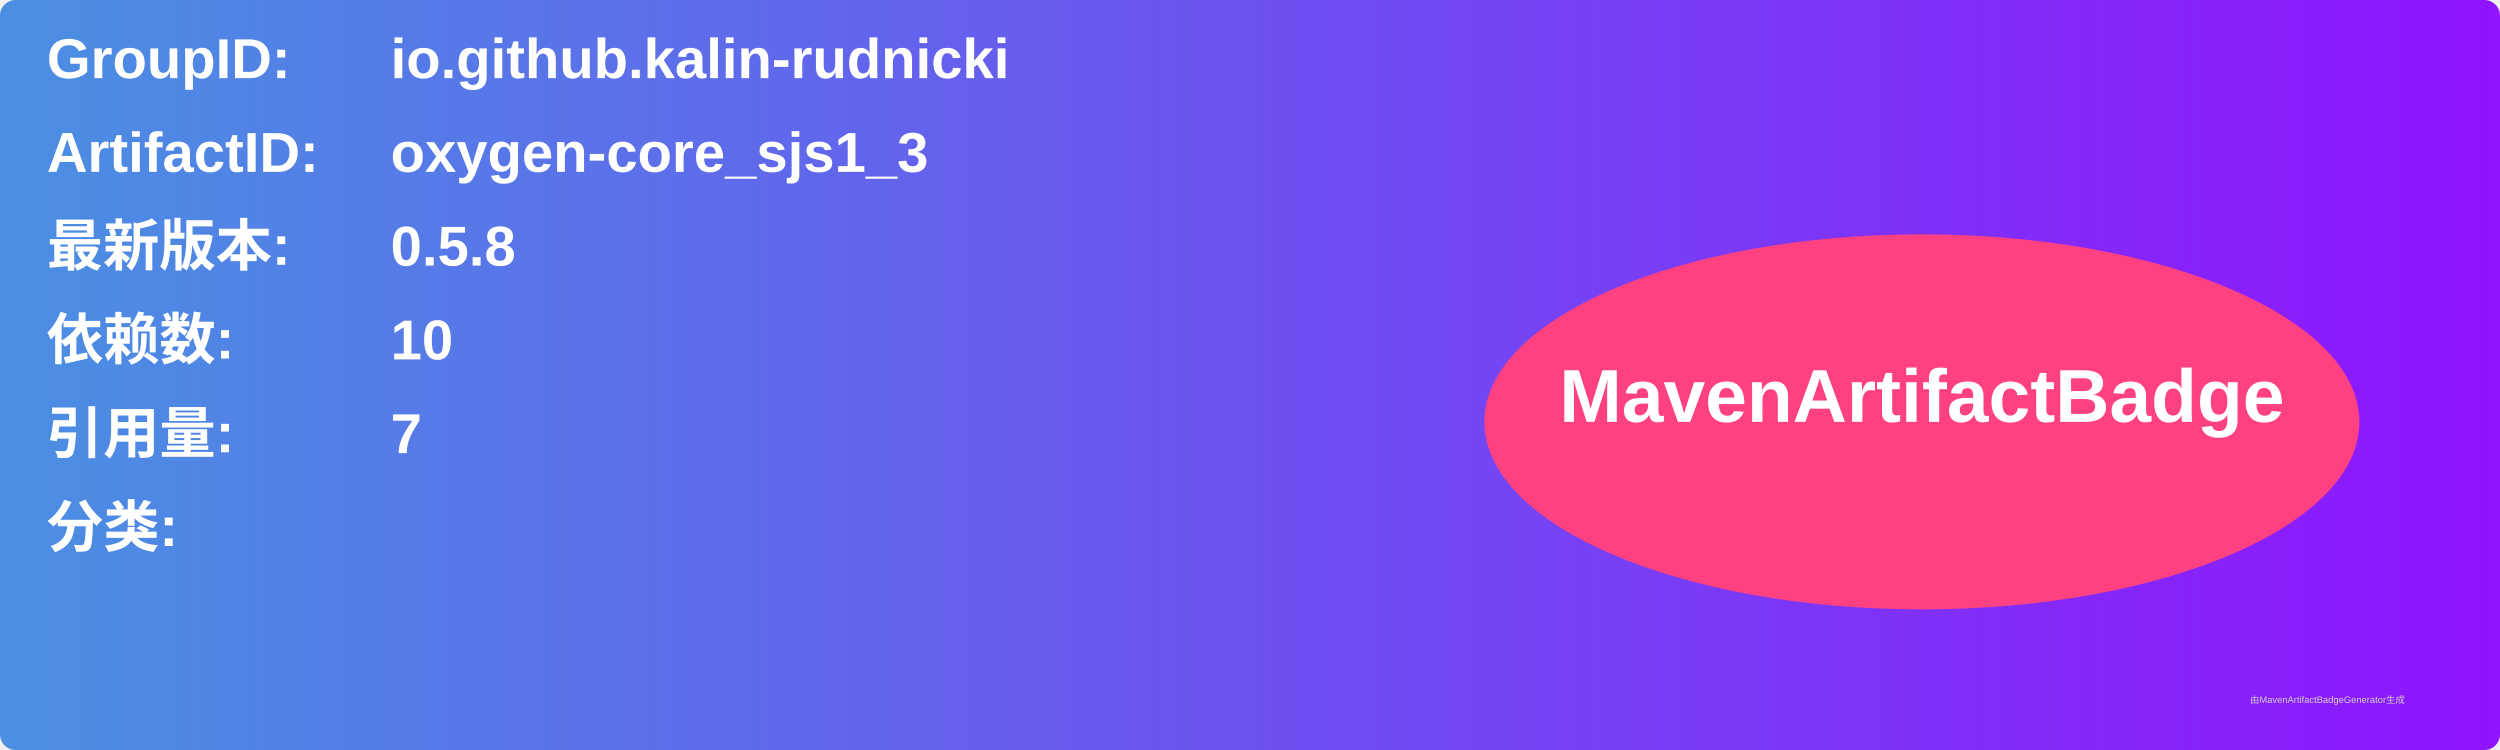
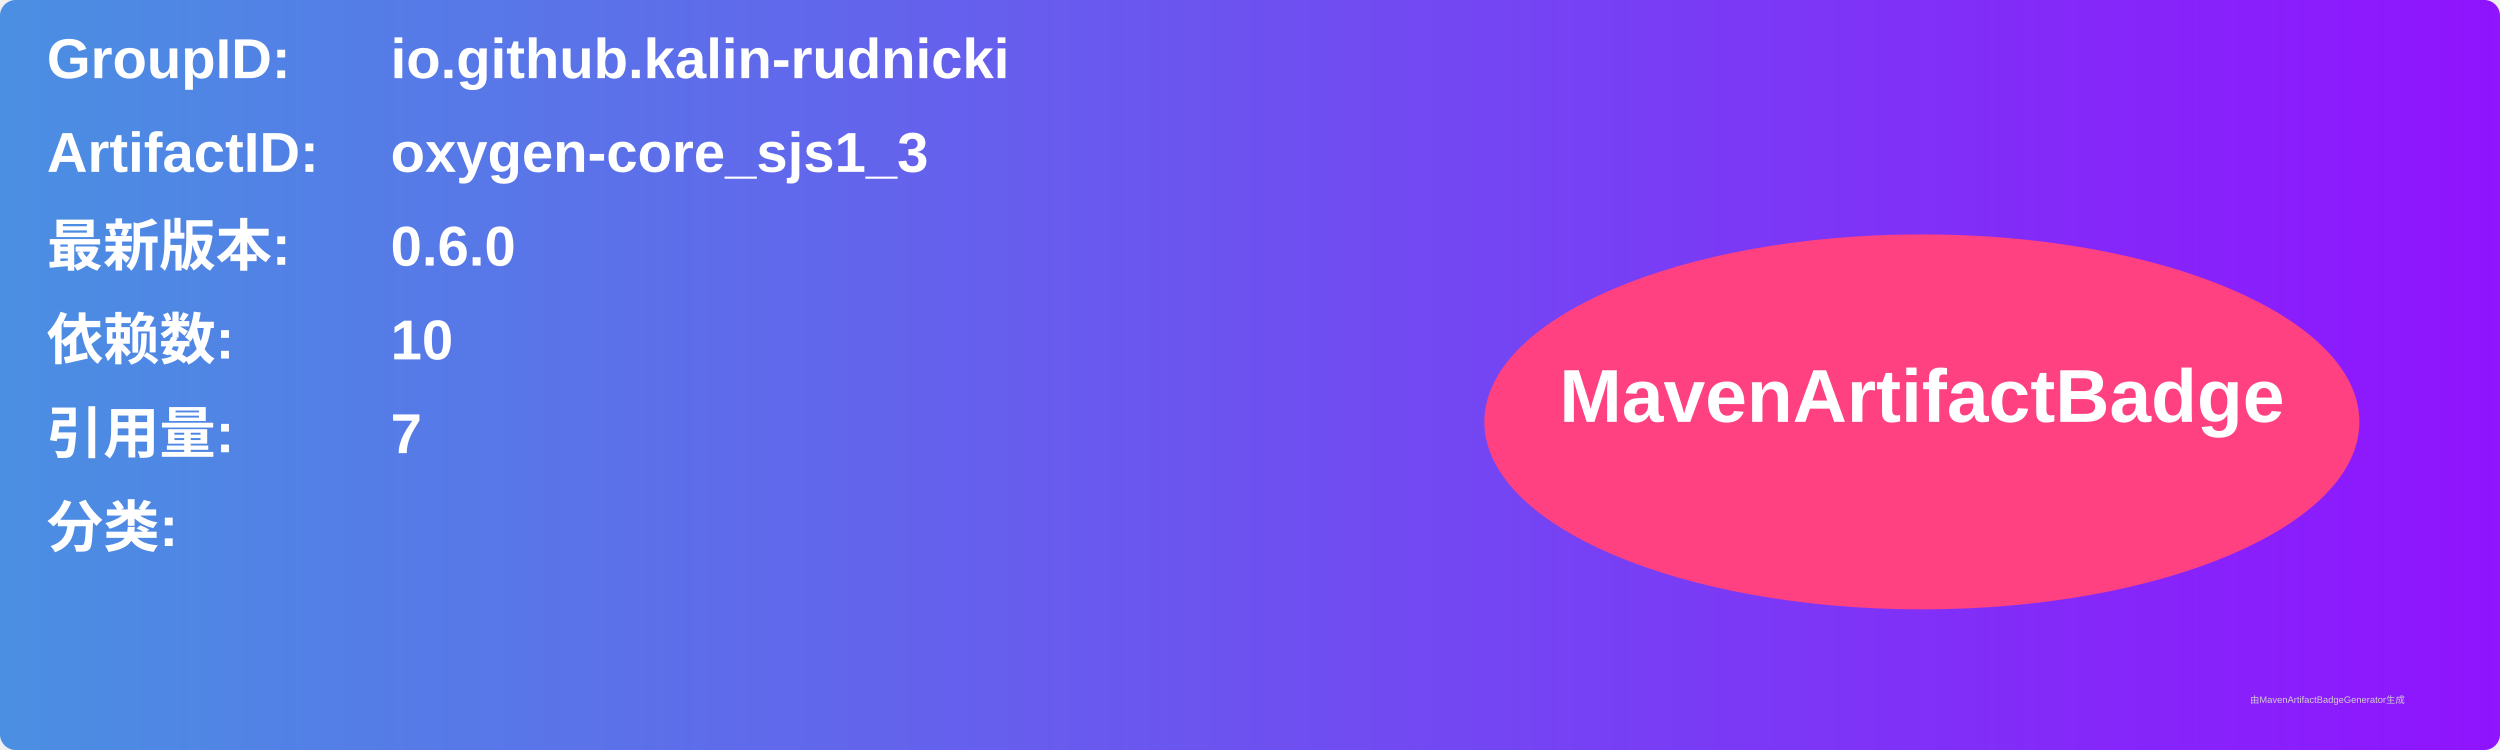
<svg xmlns="http://www.w3.org/2000/svg" width="800" height="240" viewBox="0 0 800 240">
  <linearGradient id="grad" x1="0%" y1="0%" x2="100%" y2="0%">
    <stop offset="0%" stop-color="#4a90e2" />
    <stop offset="100%" stop-color="#9013fe" />
  </linearGradient>
  <rect width="100%" height="100%" rx="5" ry="5" fill="url(#grad)" />
  <g transform="translate(15, 15)">
    <text x="0" y="10" font-family="Arial" font-size="18" fill="white" font-weight="bold" width="260">GroupID:</text>
    <text x="110" y="10" font-family="Arial" font-size="18" fill="white" font-weight="bold" width="460">io.github.kalin-rudnicki</text>
    <text x="0" y="40" font-family="Arial" font-size="18" fill="white" font-weight="bold" width="260">ArtifactID:</text>
    <text x="110" y="40" font-family="Arial" font-size="18" fill="white" font-weight="bold" width="460">oxygen-core_sjs1_3</text>
    <text x="0" y="70" font-family="Arial" font-size="18" fill="white" font-weight="bold">最新版本:</text>
    <text x="110" y="70" font-family="Arial" font-size="18" fill="white" font-weight="bold">
-       <tspan font-weight="bold">0.5.8</tspan>
+       <tspan font-weight="bold">0.6.0</tspan>
    </text>
    <text x="0" y="100" font-family="Arial" font-size="18" fill="white" font-weight="bold">依赖数: </text>
    <text x="110" y="100" font-family="Arial" font-size="18" fill="white">
      <tspan font-weight="bold">10</tspan>
    </text>
    <text x="0" y="130" font-family="Arial" font-size="18" fill="white" font-weight="bold">引用量: </text>
    <text x="110" y="130" font-family="Arial" font-size="18" fill="white">
      <tspan font-weight="bold">7</tspan>
    </text>
    <text x="0" y="160" font-family="Arial" font-size="18" fill="white" font-weight="bold">分类:</text>
    <text x="10" y="190" font-family="Arial" font-size="10" fill="white">
      <tspan font-weight="bold" />
    </text>
    <ellipse cx="600" cy="120" rx="140" ry="60" fill="#ff4081" />
    <text x="600" y="120" text-anchor="middle" font-family="Arial" font-size="24" fill="white" font-weight="bold">MavenArtifactBadge</text>
  </g>
  <text x="720" y="225" font-family="Arial" font-size="3" fill="#d0d0d0">由MavenArtifactBadgeGenerator生成</text>
</svg>
